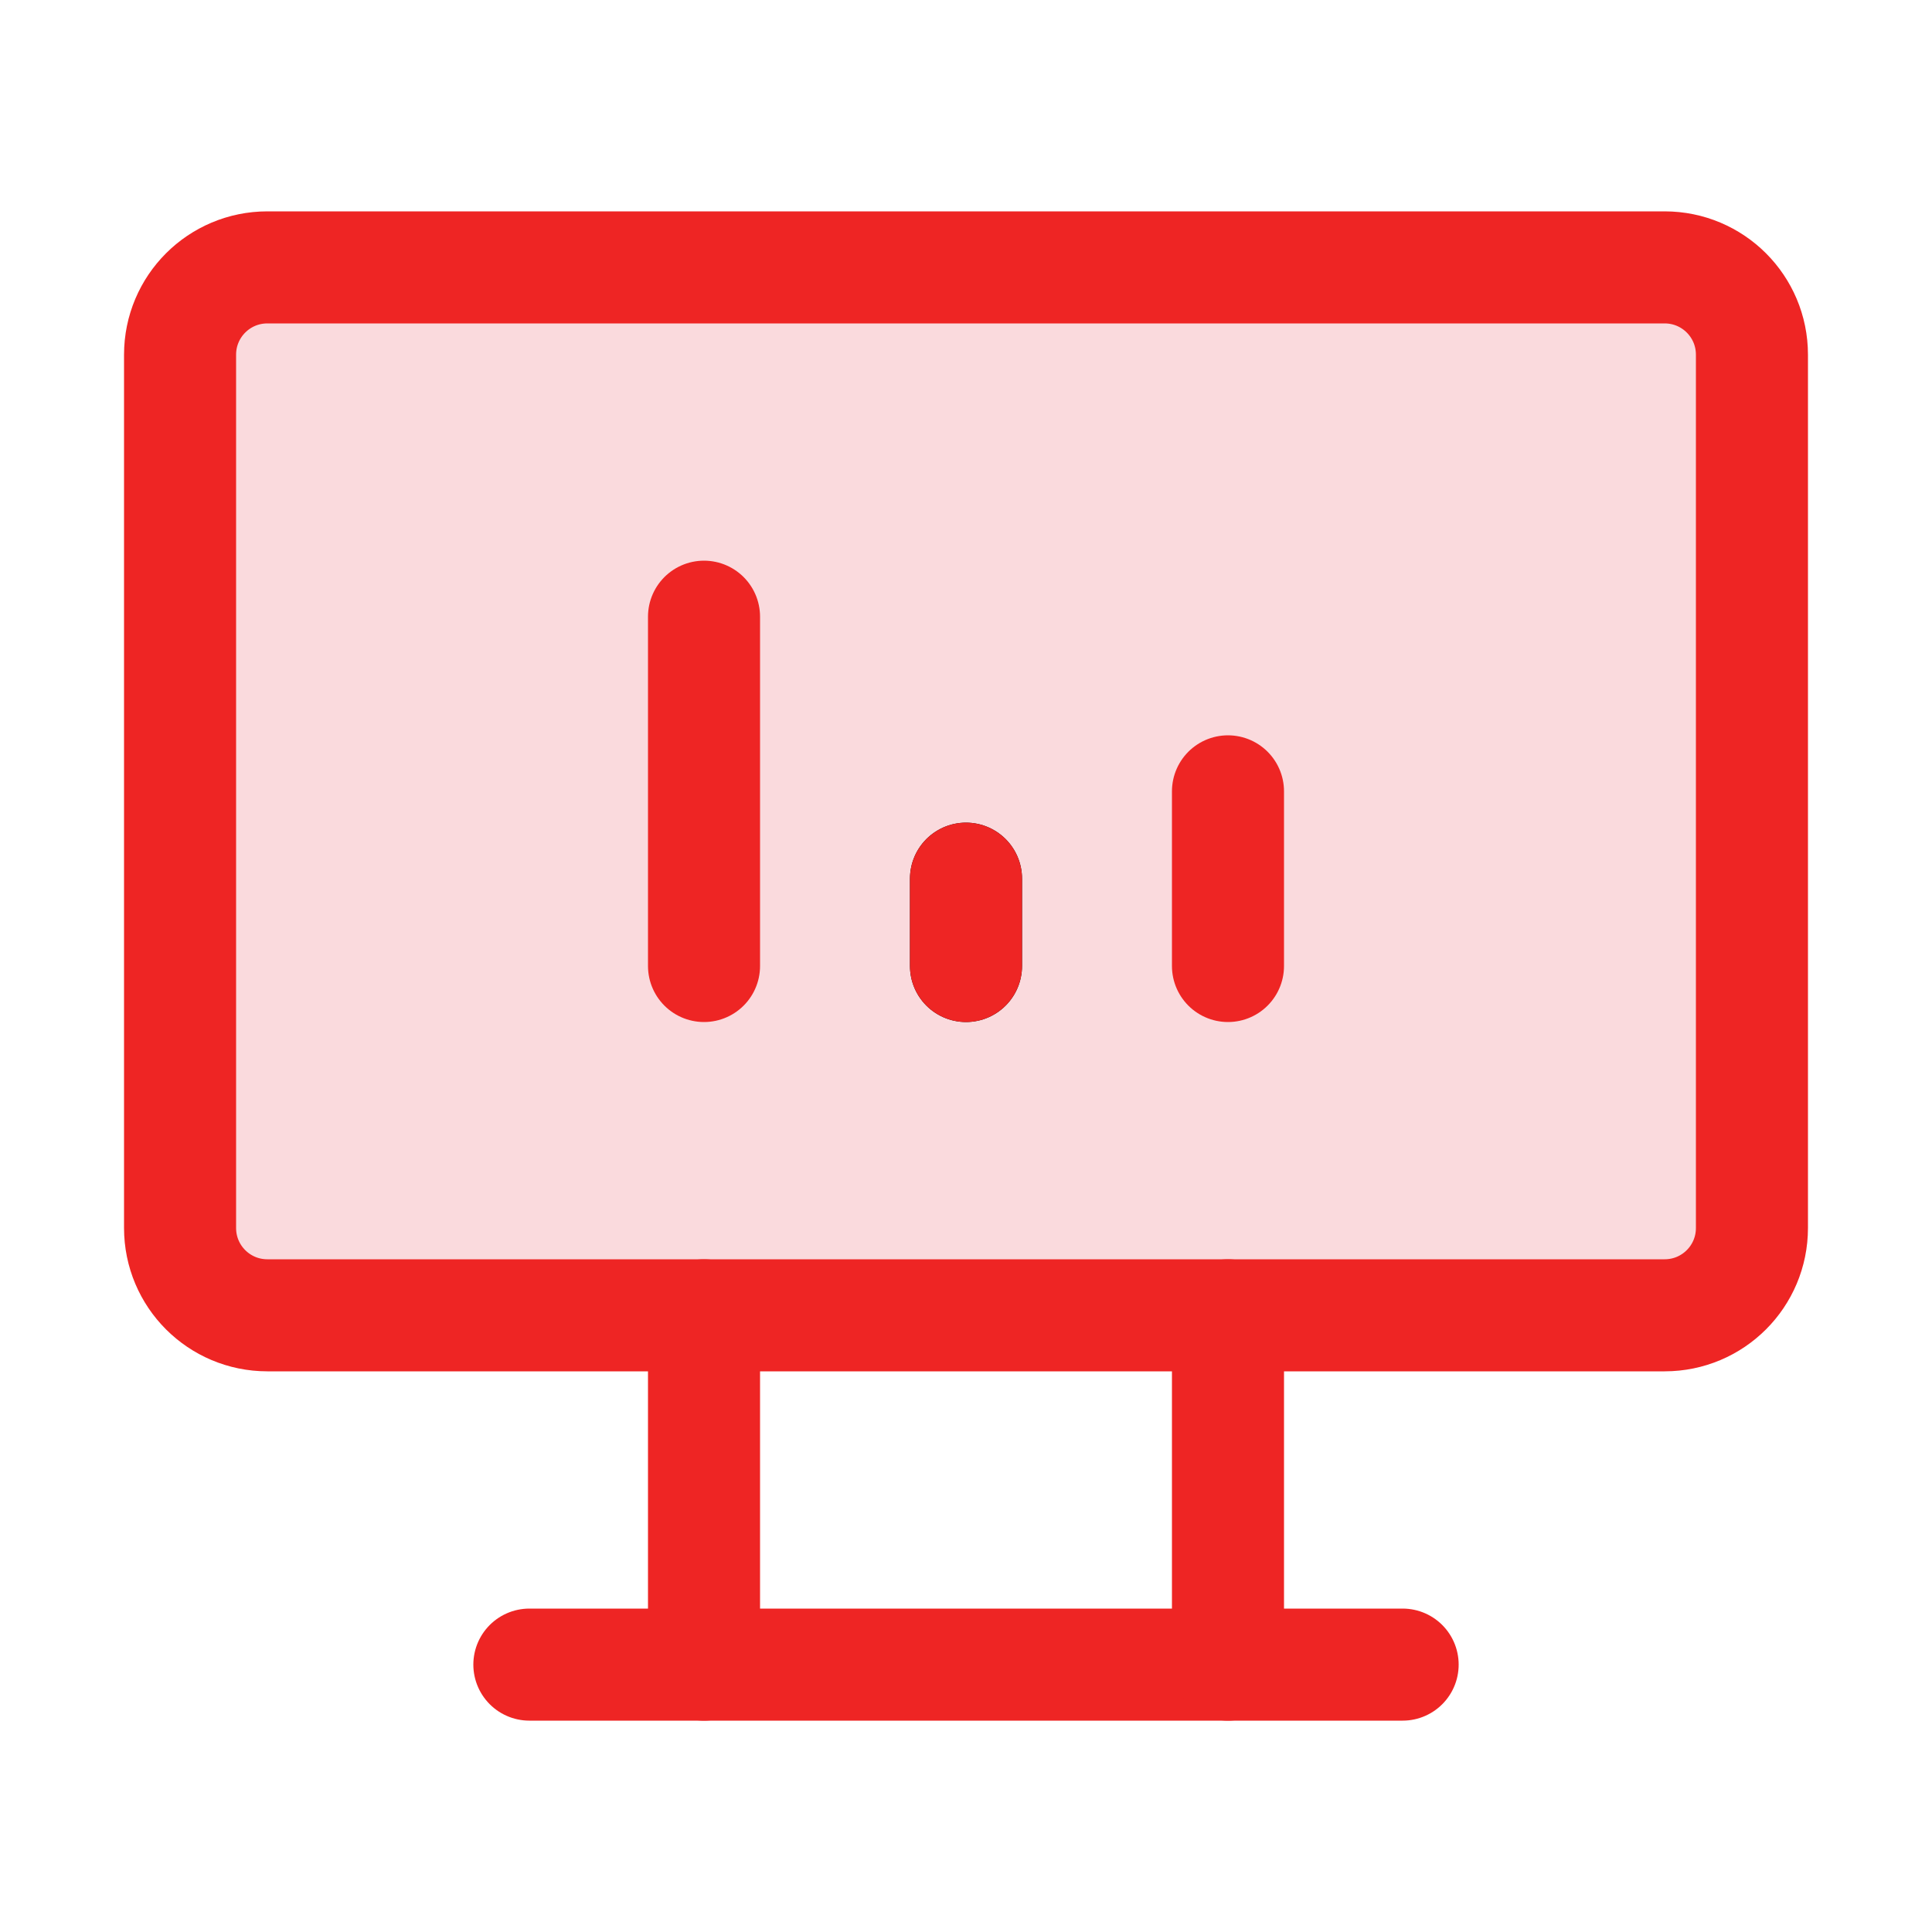
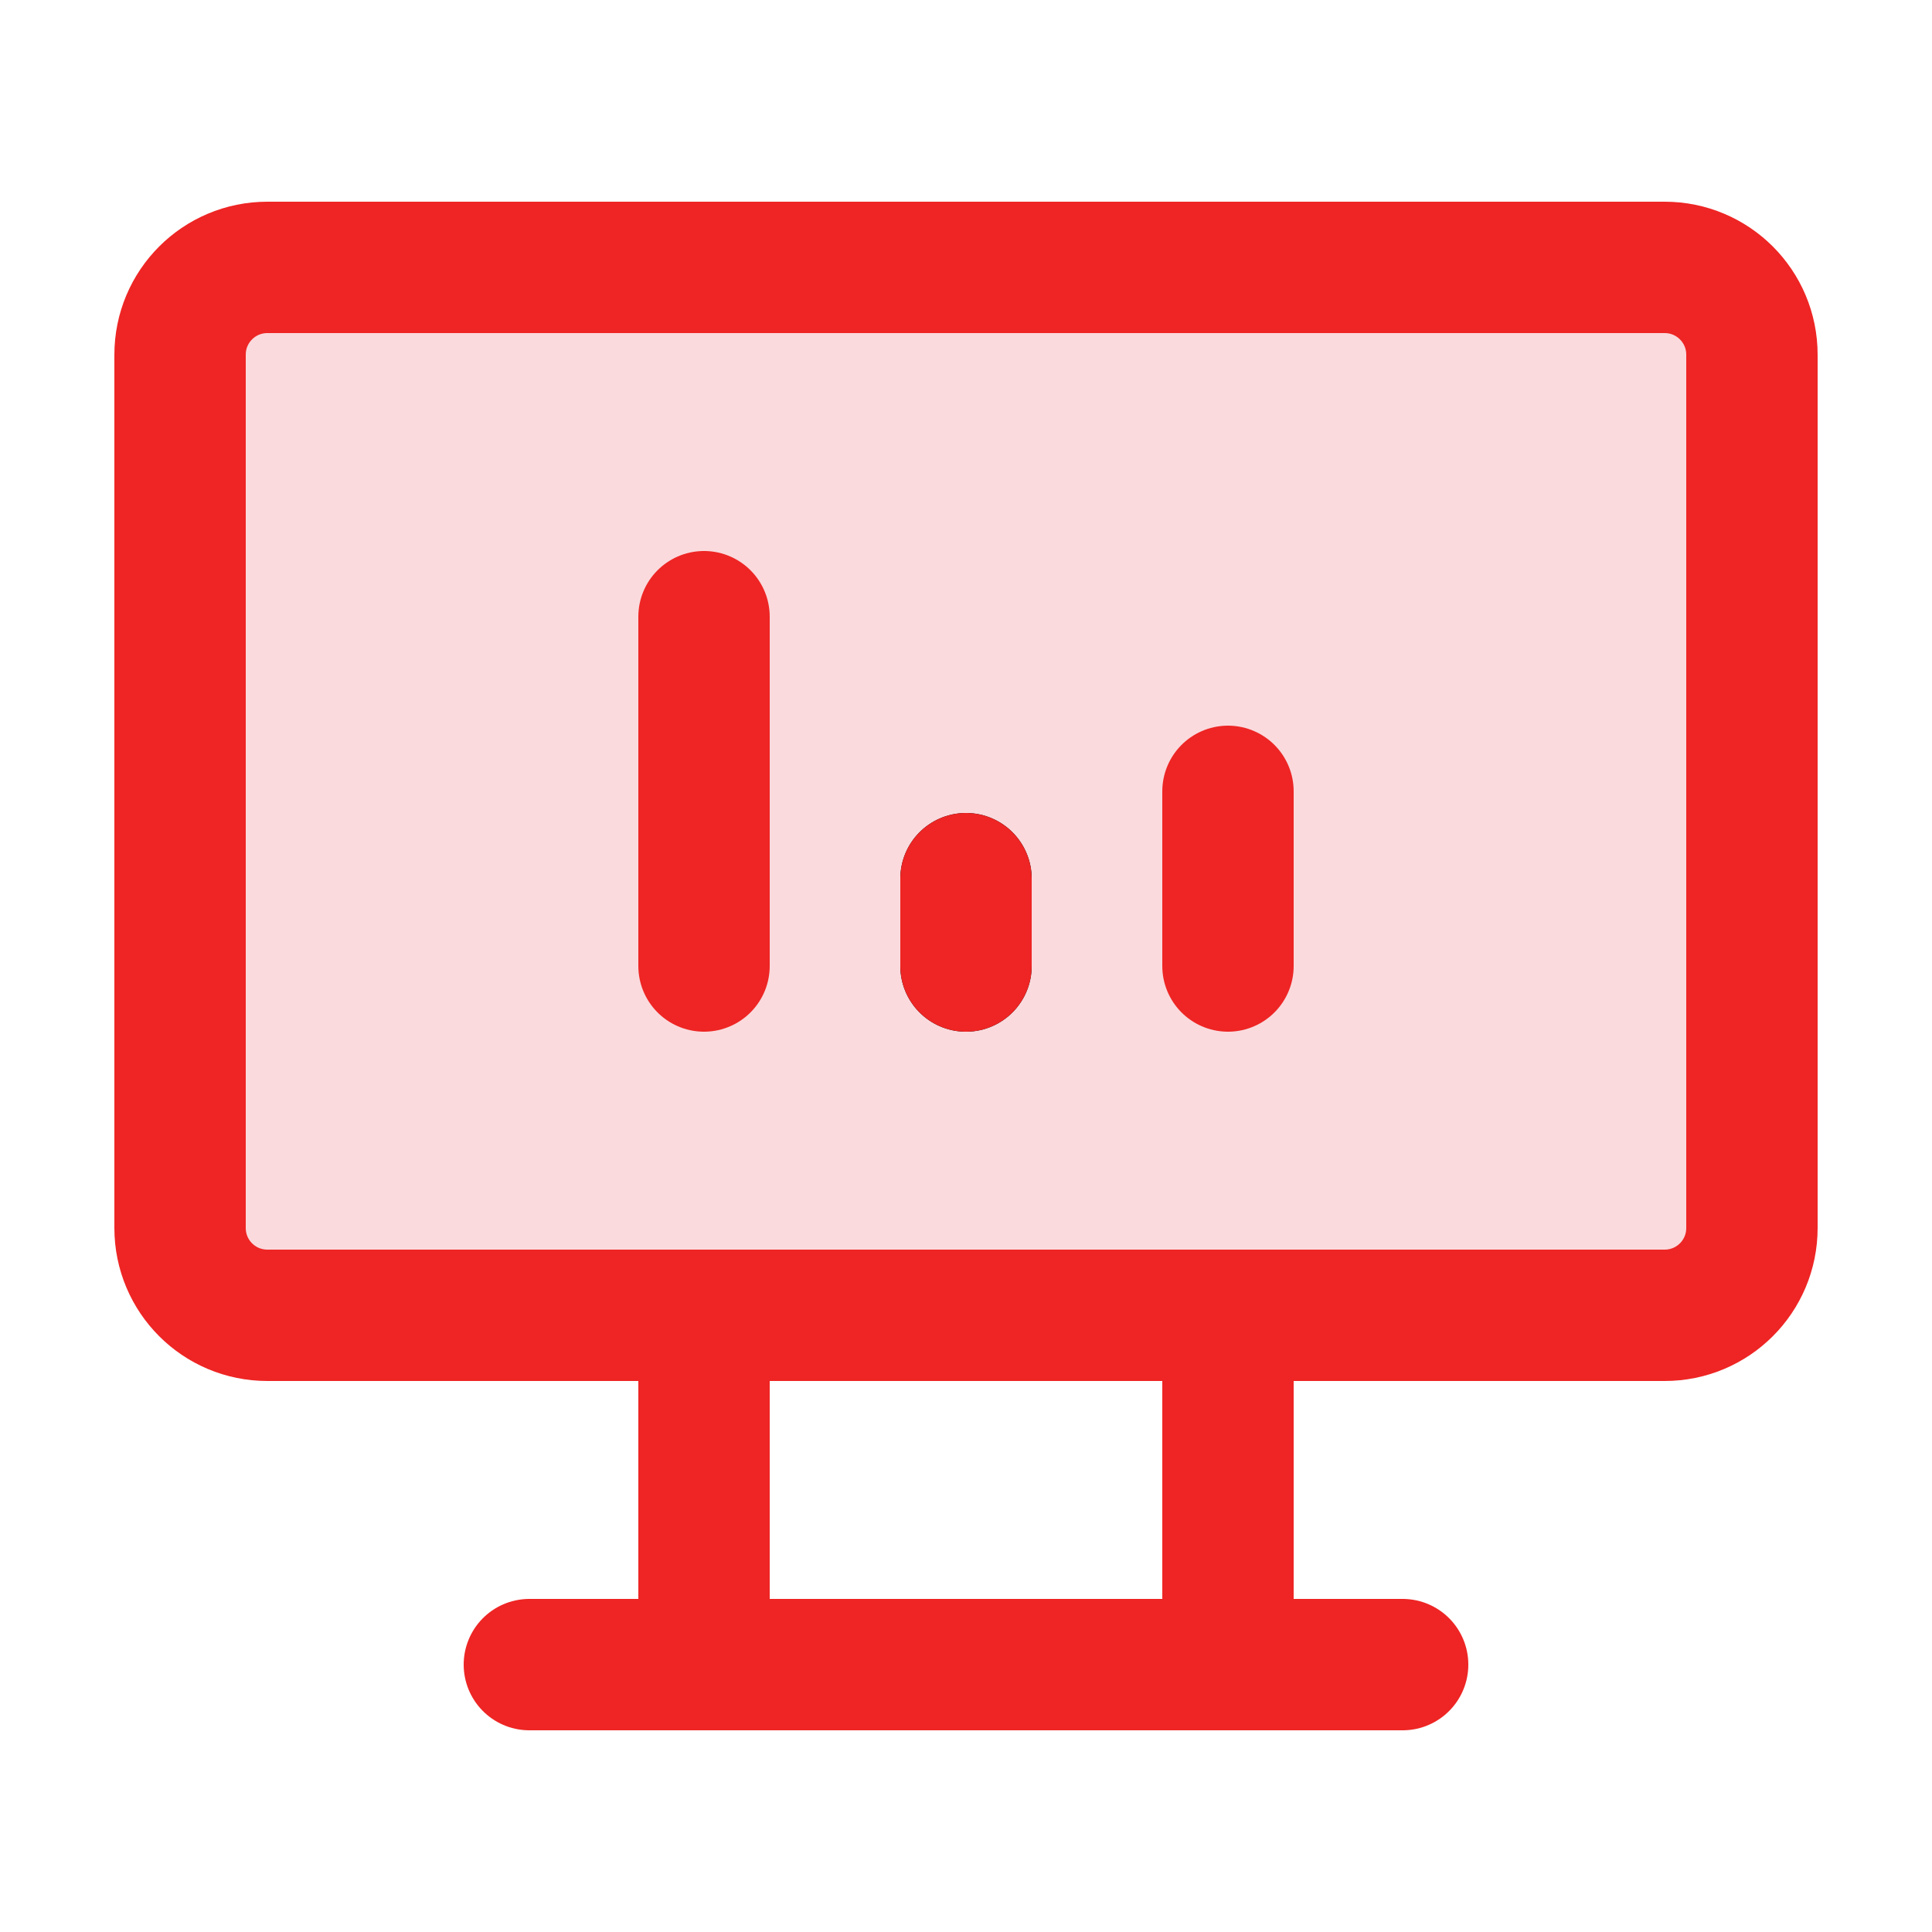
<svg xmlns="http://www.w3.org/2000/svg" id="Layer_1" data-name="Layer 1" viewBox="0 0 50 50">
  <defs>
    <style>
      .cls-1, .cls-2 {
        stroke: #ee2524;
      }

      .cls-1, .cls-2, .cls-3 {
-         stroke-width: 2.9px;
+         stroke-width: 3.4px;
      }

      .cls-1, .cls-3 {
        fill: none;
        stroke-linecap: round;
        stroke-linejoin: round;
      }

      .cls-2 {
        fill: #fadadd;
        stroke-miterlimit: 10;
      }

      .cls-3 {
        stroke: #000;
      }
    </style>
  </defs>
  <path class="cls-2" d="M4.66,9.18c0-1.25,1.01-2.26,2.26-2.26h36.16c1.25,0,2.26,1.01,2.26,2.26v22.6c0,1.25-1.01,2.26-2.26,2.26H6.92c-1.25,0-2.26-1.01-2.26-2.26V9.18" />
  <path class="cls-1" d="M13.7,43.08h22.6" />
  <path class="cls-1" d="M18.22,34.04v9.04" />
  <path class="cls-1" d="M31.78,34.04v9.04" />
  <path class="cls-1" d="M18.22,25v-9.04" />
  <path class="cls-3" d="M25,25v-2.26" />
  <path class="cls-1" d="M31.78,25v-4.52" />
  <path class="cls-1" d="M25,25v-2.26" />
</svg>
